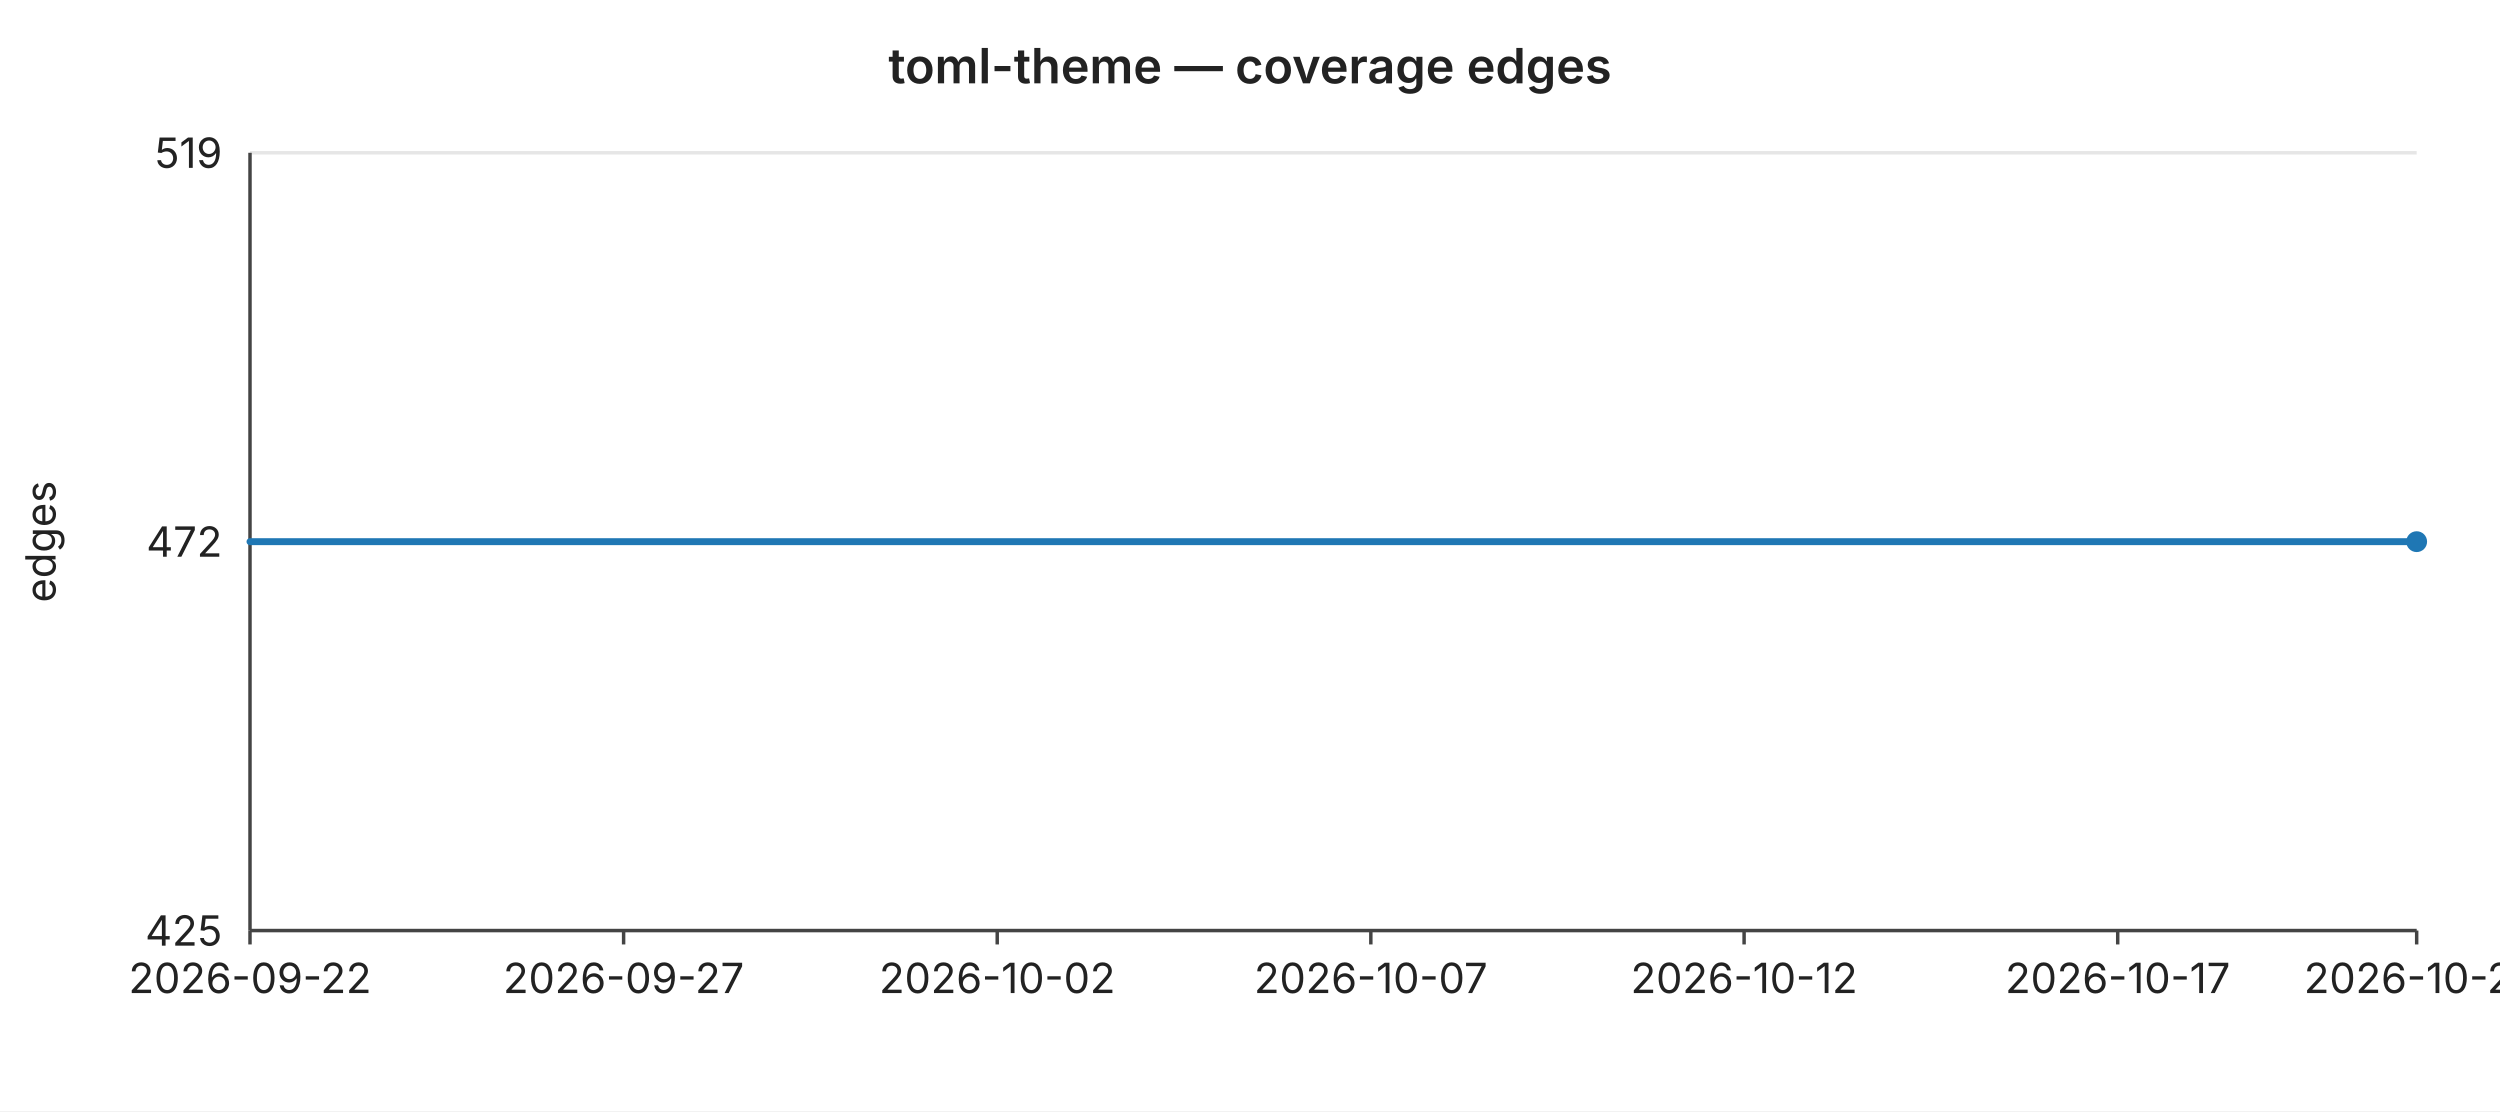
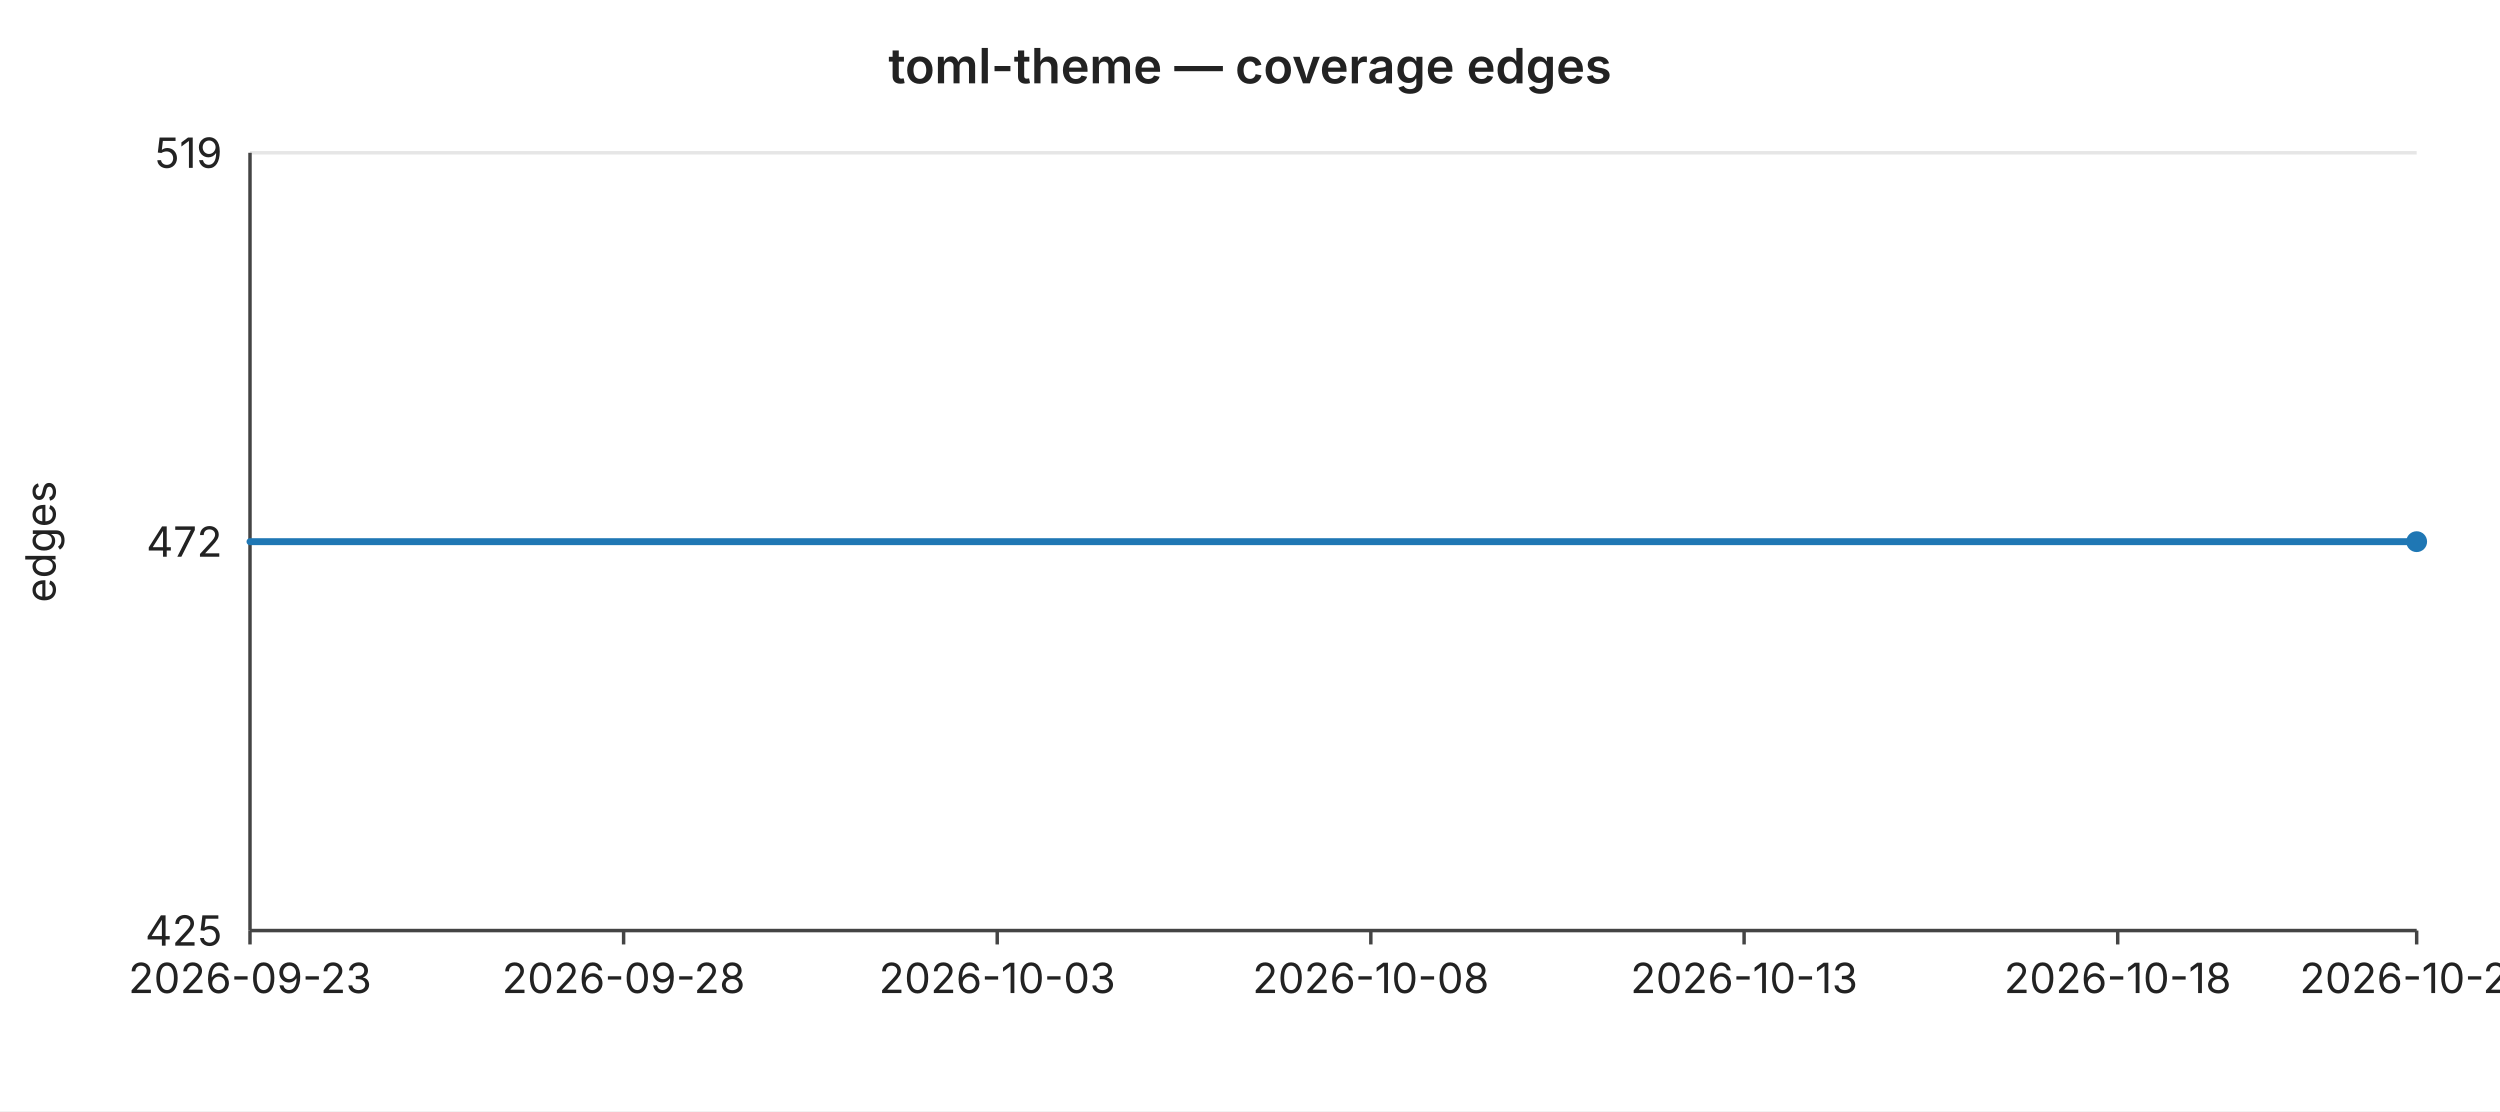
<svg xmlns="http://www.w3.org/2000/svg" width="720" height="320" viewBox="0 0 720 320" font-family="-apple-system,BlinkMacSystemFont,Segoe UI,sans-serif" font-size="12">
  <rect width="720" height="320" fill="#ffffff" />
  <text x="360" y="24" text-anchor="middle" font-size="14" font-weight="600" fill="#222">toml-theme — coverage edges</text>
  <line x1="72" y1="44.0" x2="696" y2="44.0" stroke="#e6e6e6" stroke-width="1" />
  <text x="64" y="44.0" text-anchor="end" dominant-baseline="middle" fill="#222">519</text>
  <line x1="72" y1="156.0" x2="696" y2="156.0" stroke="#e6e6e6" stroke-width="1" />
  <text x="64" y="156.0" text-anchor="end" dominant-baseline="middle" fill="#222">472</text>
  <line x1="72" y1="268.0" x2="696" y2="268.0" stroke="#e6e6e6" stroke-width="1" />
  <text x="64" y="268.0" text-anchor="end" dominant-baseline="middle" fill="#222">425</text>
  <text x="16" y="156" text-anchor="middle" fill="#222" transform="rotate(-90 16 156)">edges</text>
  <line x1="72" y1="44" x2="72" y2="268" stroke="#444" stroke-width="1" />
  <line x1="72" y1="268" x2="696" y2="268" stroke="#444" stroke-width="1" />
  <line x1="72.0" y1="268" x2="72.0" y2="272" stroke="#444" stroke-width="1" />
-   <text x="72.0" y="286" text-anchor="middle" fill="#222">2026-09-22</text>
+   <text x="72.0" y="286" text-anchor="middle" fill="#222">2026-09-23</text>
  <line x1="179.6" y1="268" x2="179.6" y2="272" stroke="#444" stroke-width="1" />
-   <text x="179.6" y="286" text-anchor="middle" fill="#222">2026-09-27</text>
+   <text x="179.6" y="286" text-anchor="middle" fill="#222">2026-09-28</text>
  <line x1="287.2" y1="268" x2="287.2" y2="272" stroke="#444" stroke-width="1" />
-   <text x="287.2" y="286" text-anchor="middle" fill="#222">2026-10-02</text>
+   <text x="287.2" y="286" text-anchor="middle" fill="#222">2026-10-03</text>
  <line x1="394.8" y1="268" x2="394.8" y2="272" stroke="#444" stroke-width="1" />
-   <text x="394.8" y="286" text-anchor="middle" fill="#222">2026-10-07</text>
+   <text x="394.8" y="286" text-anchor="middle" fill="#222">2026-10-08</text>
  <line x1="502.3" y1="268" x2="502.3" y2="272" stroke="#444" stroke-width="1" />
-   <text x="502.3" y="286" text-anchor="middle" fill="#222">2026-10-12</text>
+   <text x="502.3" y="286" text-anchor="middle" fill="#222">2026-10-13</text>
  <line x1="609.9" y1="268" x2="609.9" y2="272" stroke="#444" stroke-width="1" />
-   <text x="609.9" y="286" text-anchor="middle" fill="#222">2026-10-17</text>
+   <text x="609.9" y="286" text-anchor="middle" fill="#222">2026-10-18</text>
  <line x1="696.0" y1="268" x2="696.0" y2="272" stroke="#444" stroke-width="1" />
-   <text x="696.0" y="286" text-anchor="middle" fill="#222">2026-10-21</text>
+   <text x="696.0" y="286" text-anchor="middle" fill="#222">2026-10-22</text>
  <polyline fill="none" stroke="#1f77b4" stroke-width="2" stroke-linejoin="round" stroke-linecap="round" points="72.0,156.0 93.5,156.0 115.0,156.0 136.6,156.0 158.1,156.0 179.6,156.0 201.1,156.0 222.6,156.0 244.1,156.0 265.7,156.0 287.2,156.0 308.7,156.0 330.2,156.0 351.7,156.0 373.2,156.0 394.8,156.0 416.3,156.0 437.8,156.0 459.3,156.0 480.8,156.0 502.3,156.0 523.9,156.0 545.4,156.0 566.9,156.0 588.4,156.0 609.9,156.0 631.4,156.0 653.0,156.0 674.5,156.0 696.0,156.0" />
  <circle cx="696.0" cy="156.0" r="3" fill="#1f77b4" />
</svg>
